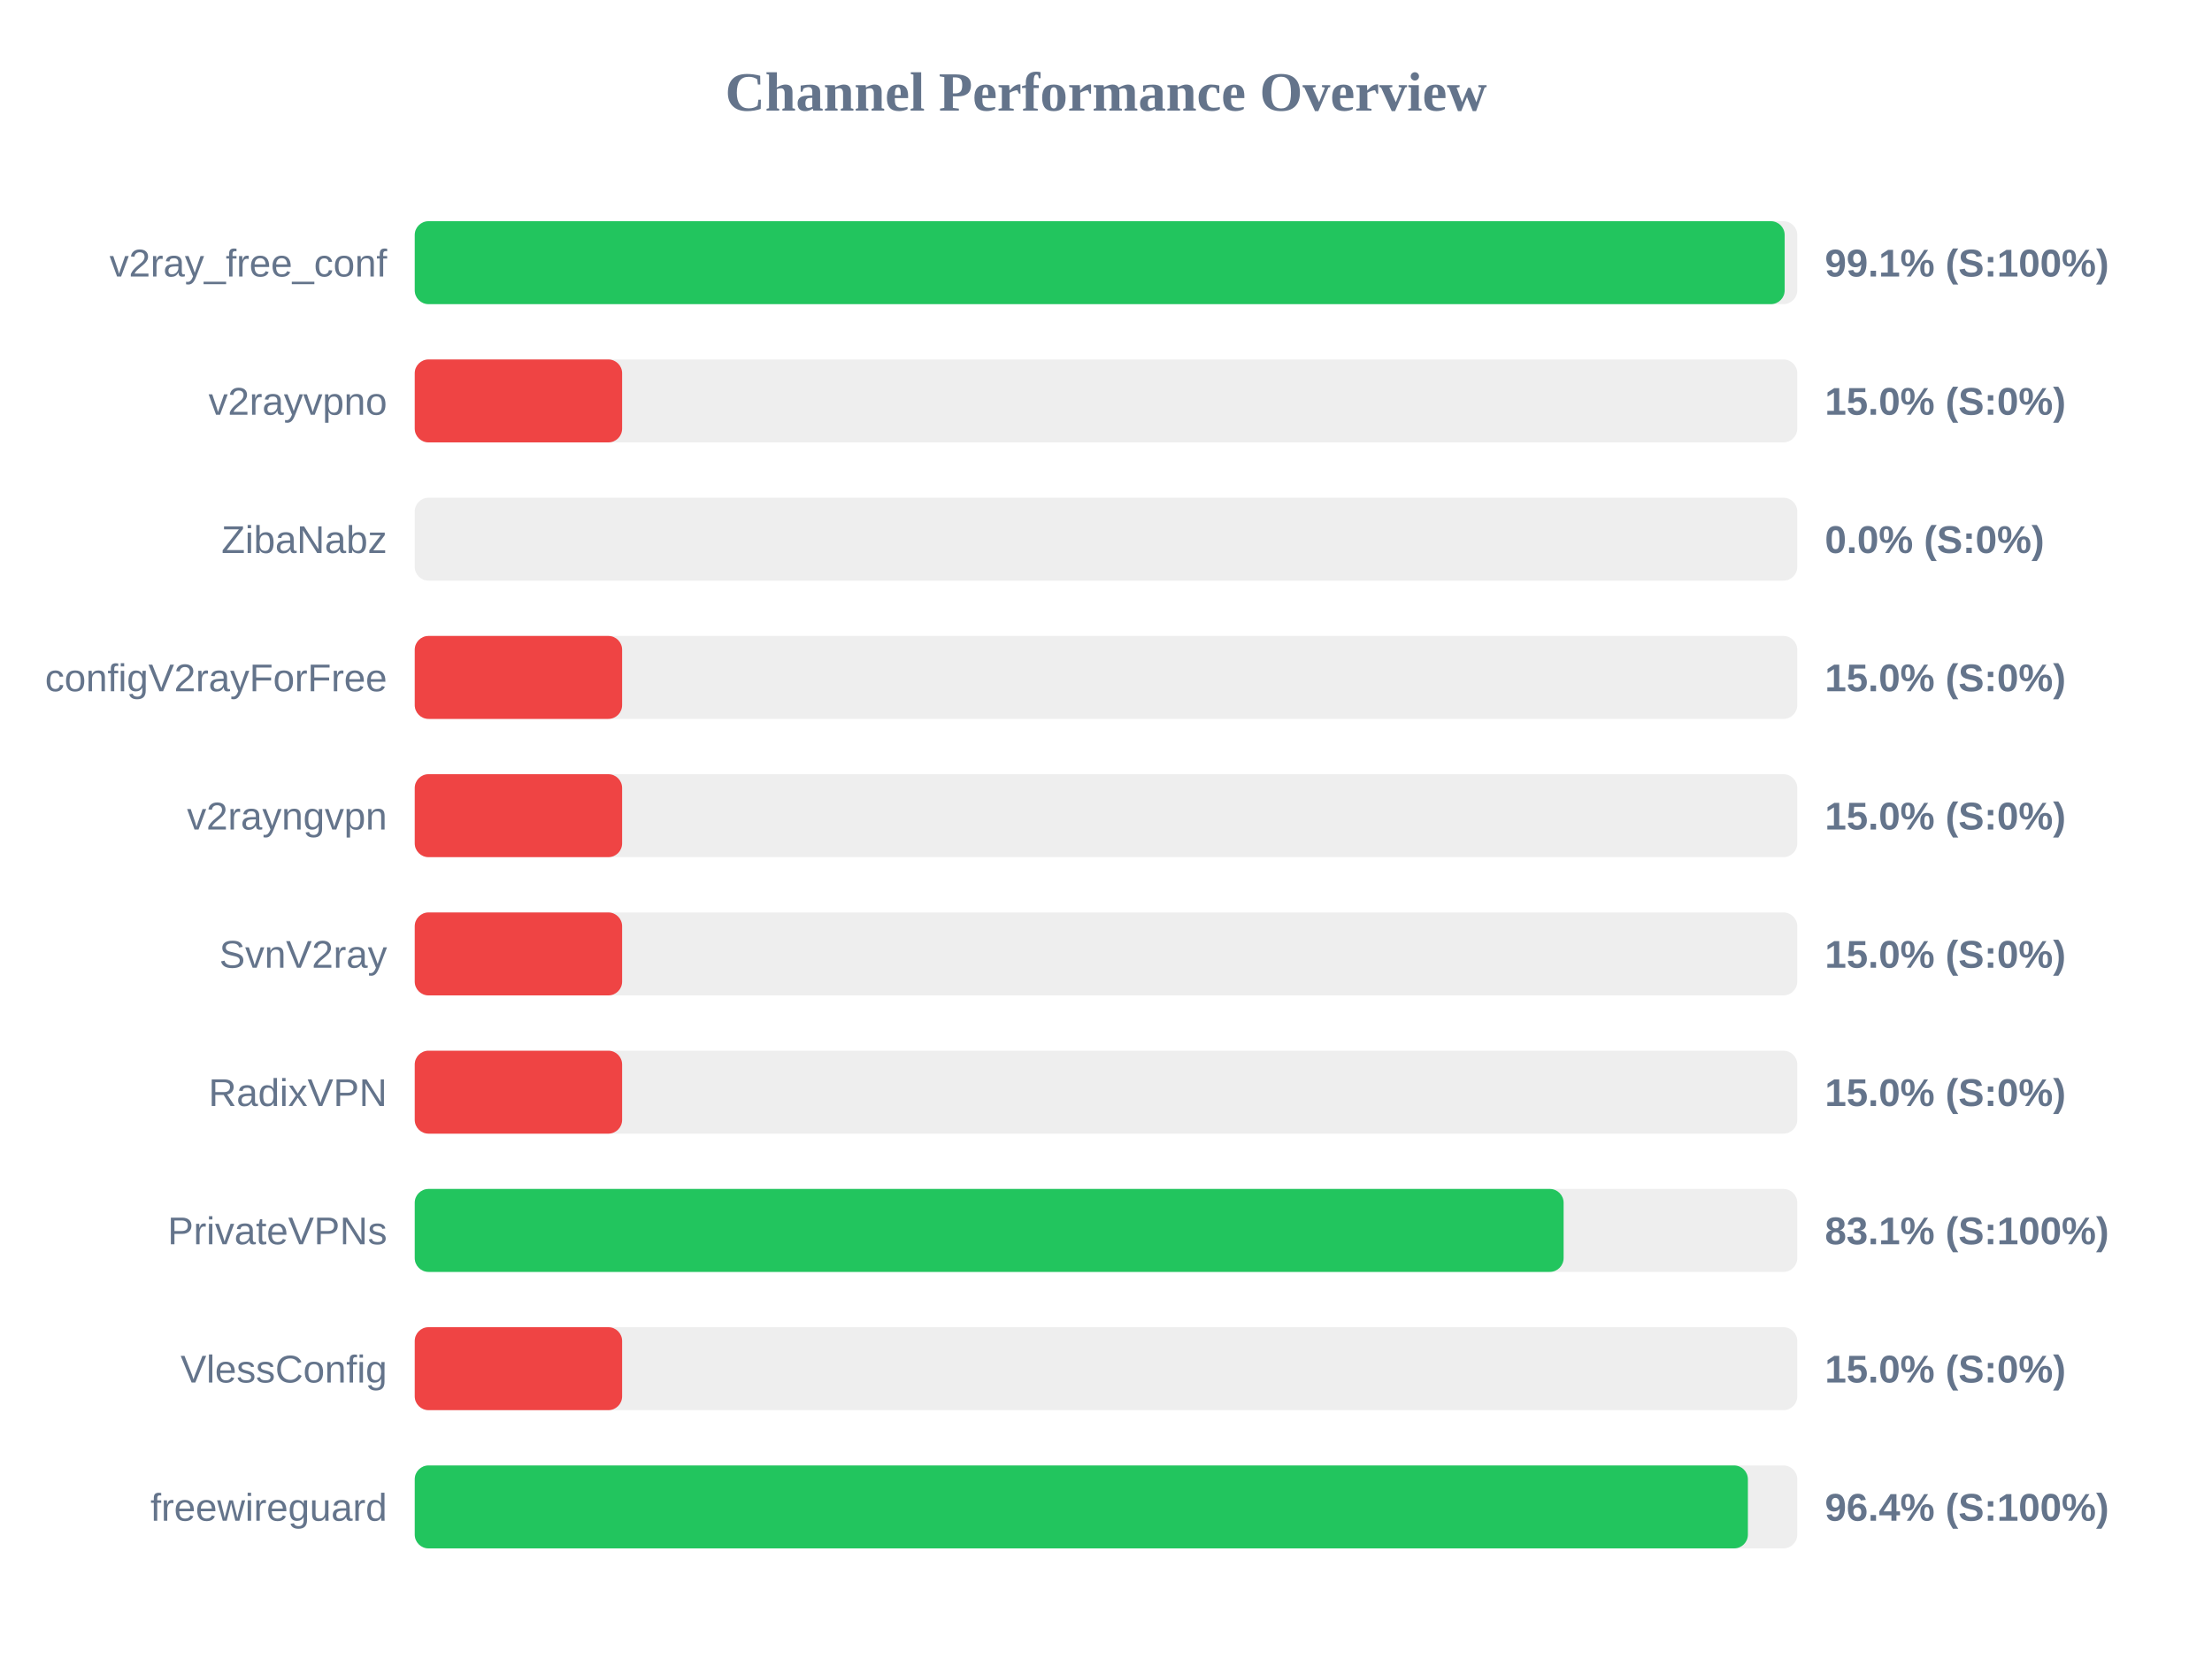
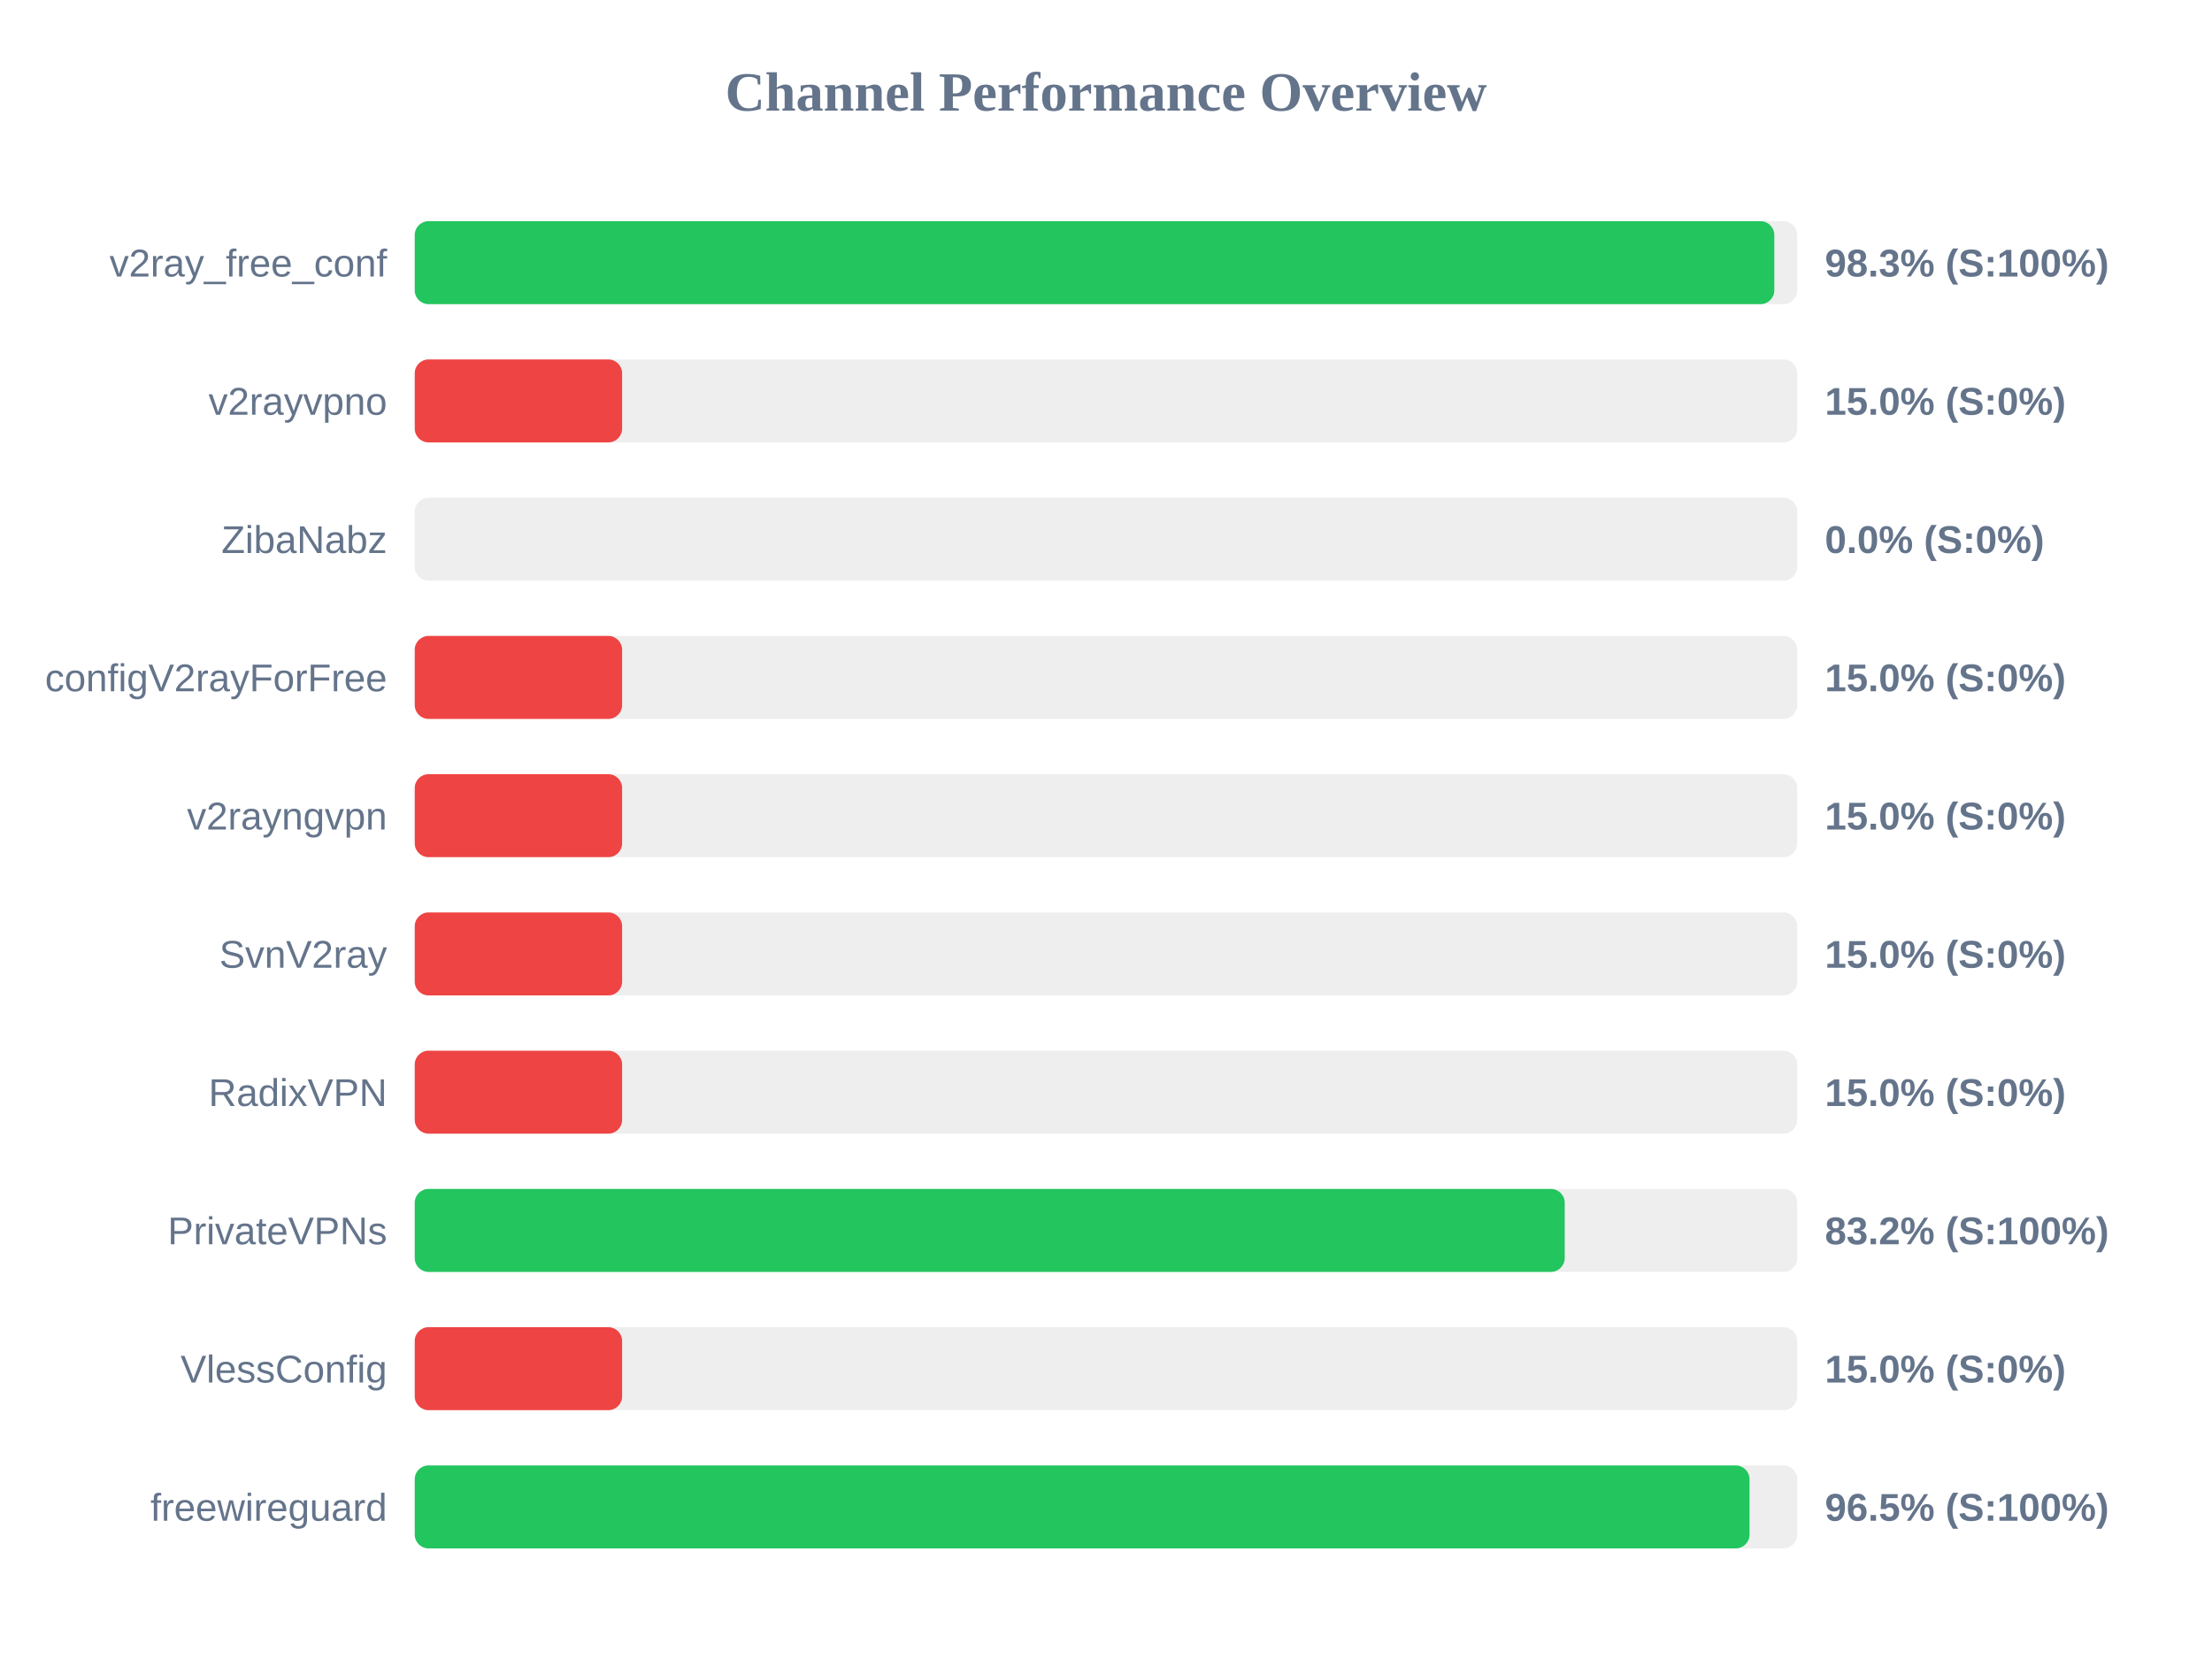
<svg xmlns="http://www.w3.org/2000/svg" width="800" height="600" version="1.1">
  <style>
        .row { font: 14px Arial; fill: #64748b; }
        .score { font: bold 14px Arial; fill: #64748b; }
    </style>
  <text x="400" y="40" text-anchor="middle" font-size="20px" font-weight="bold" fill="#64748b">Channel Performance Overview</text>
  <rect x="150" y="80" width="500" height="30" fill="#eee" rx="5" />
-   <rect x="150" y="80" width="495.45" height="30" fill="#22c55e" rx="5" />
+   <rect x="150" y="80" width="491.7" height="30" fill="#22c55e" rx="5" />
  <text x="140" y="100" text-anchor="end" class="row">v2ray_free_conf</text>
-   <text x="660" y="100" text-anchor="start" class="score">99.1% (S:100%)</text>
+   <text x="660" y="100" text-anchor="start" class="score">98.3% (S:100%)</text>
  <rect x="150" y="130" width="500" height="30" fill="#eee" rx="5" />
  <rect x="150" y="130" width="75.0" height="30" fill="#ef4444" rx="5" />
  <text x="140" y="150" text-anchor="end" class="row">v2rayvpno</text>
  <text x="660" y="150" text-anchor="start" class="score">15.0% (S:0%)</text>
  <rect x="150" y="180" width="500" height="30" fill="#eee" rx="5" />
  <rect x="150" y="180" width="0.0" height="30" fill="#ef4444" rx="5" />
  <text x="140" y="200" text-anchor="end" class="row">ZibaNabz</text>
  <text x="660" y="200" text-anchor="start" class="score">0.0% (S:0%)</text>
  <rect x="150" y="230" width="500" height="30" fill="#eee" rx="5" />
  <rect x="150" y="230" width="75.0" height="30" fill="#ef4444" rx="5" />
  <text x="140" y="250" text-anchor="end" class="row">configV2rayForFree</text>
  <text x="660" y="250" text-anchor="start" class="score">15.0% (S:0%)</text>
  <rect x="150" y="280" width="500" height="30" fill="#eee" rx="5" />
  <rect x="150" y="280" width="75.0" height="30" fill="#ef4444" rx="5" />
  <text x="140" y="300" text-anchor="end" class="row">v2rayngvpn</text>
  <text x="660" y="300" text-anchor="start" class="score">15.0% (S:0%)</text>
  <rect x="150" y="330" width="500" height="30" fill="#eee" rx="5" />
  <rect x="150" y="330" width="75.0" height="30" fill="#ef4444" rx="5" />
  <text x="140" y="350" text-anchor="end" class="row">SvnV2ray</text>
  <text x="660" y="350" text-anchor="start" class="score">15.0% (S:0%)</text>
  <rect x="150" y="380" width="500" height="30" fill="#eee" rx="5" />
  <rect x="150" y="380" width="75.0" height="30" fill="#ef4444" rx="5" />
  <text x="140" y="400" text-anchor="end" class="row">RadixVPN</text>
  <text x="660" y="400" text-anchor="start" class="score">15.0% (S:0%)</text>
  <rect x="150" y="430" width="500" height="30" fill="#eee" rx="5" />
-   <rect x="150" y="430" width="415.5" height="30" fill="#22c55e" rx="5" />
+   <rect x="150" y="430" width="415.9" height="30" fill="#22c55e" rx="5" />
  <text x="140" y="450" text-anchor="end" class="row">PrivateVPNs</text>
-   <text x="660" y="450" text-anchor="start" class="score">83.1% (S:100%)</text>
+   <text x="660" y="450" text-anchor="start" class="score">83.2% (S:100%)</text>
  <rect x="150" y="480" width="500" height="30" fill="#eee" rx="5" />
  <rect x="150" y="480" width="75.0" height="30" fill="#ef4444" rx="5" />
  <text x="140" y="500" text-anchor="end" class="row">VlessConfig</text>
  <text x="660" y="500" text-anchor="start" class="score">15.0% (S:0%)</text>
  <rect x="150" y="530" width="500" height="30" fill="#eee" rx="5" />
-   <rect x="150" y="530" width="482.15" height="30" fill="#22c55e" rx="5" />
+   <rect x="150" y="530" width="482.75" height="30" fill="#22c55e" rx="5" />
  <text x="140" y="550" text-anchor="end" class="row">freewireguard</text>
-   <text x="660" y="550" text-anchor="start" class="score">96.4% (S:100%)</text>
+   <text x="660" y="550" text-anchor="start" class="score">96.5% (S:100%)</text>
</svg>
